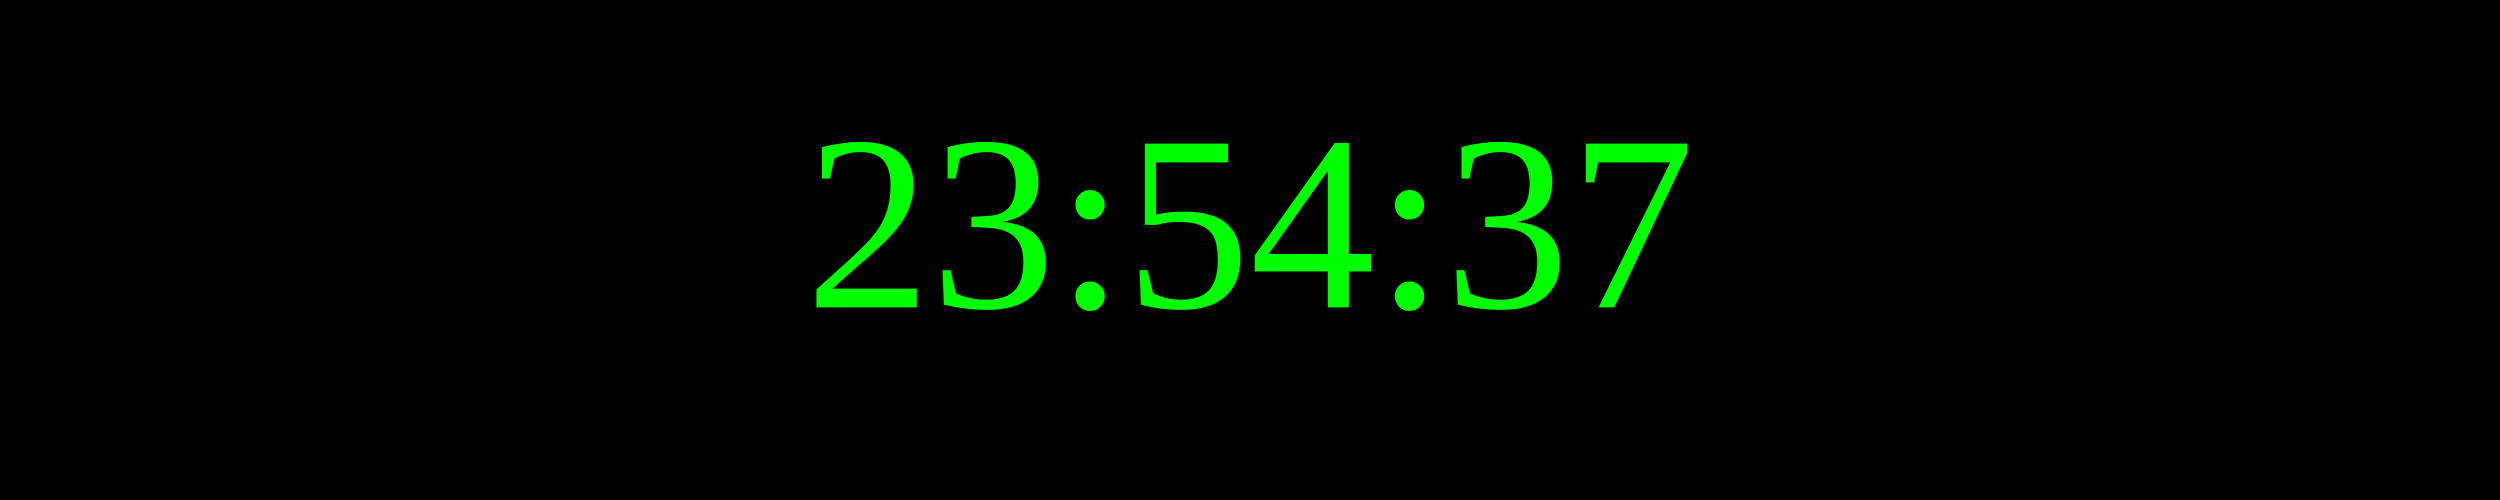
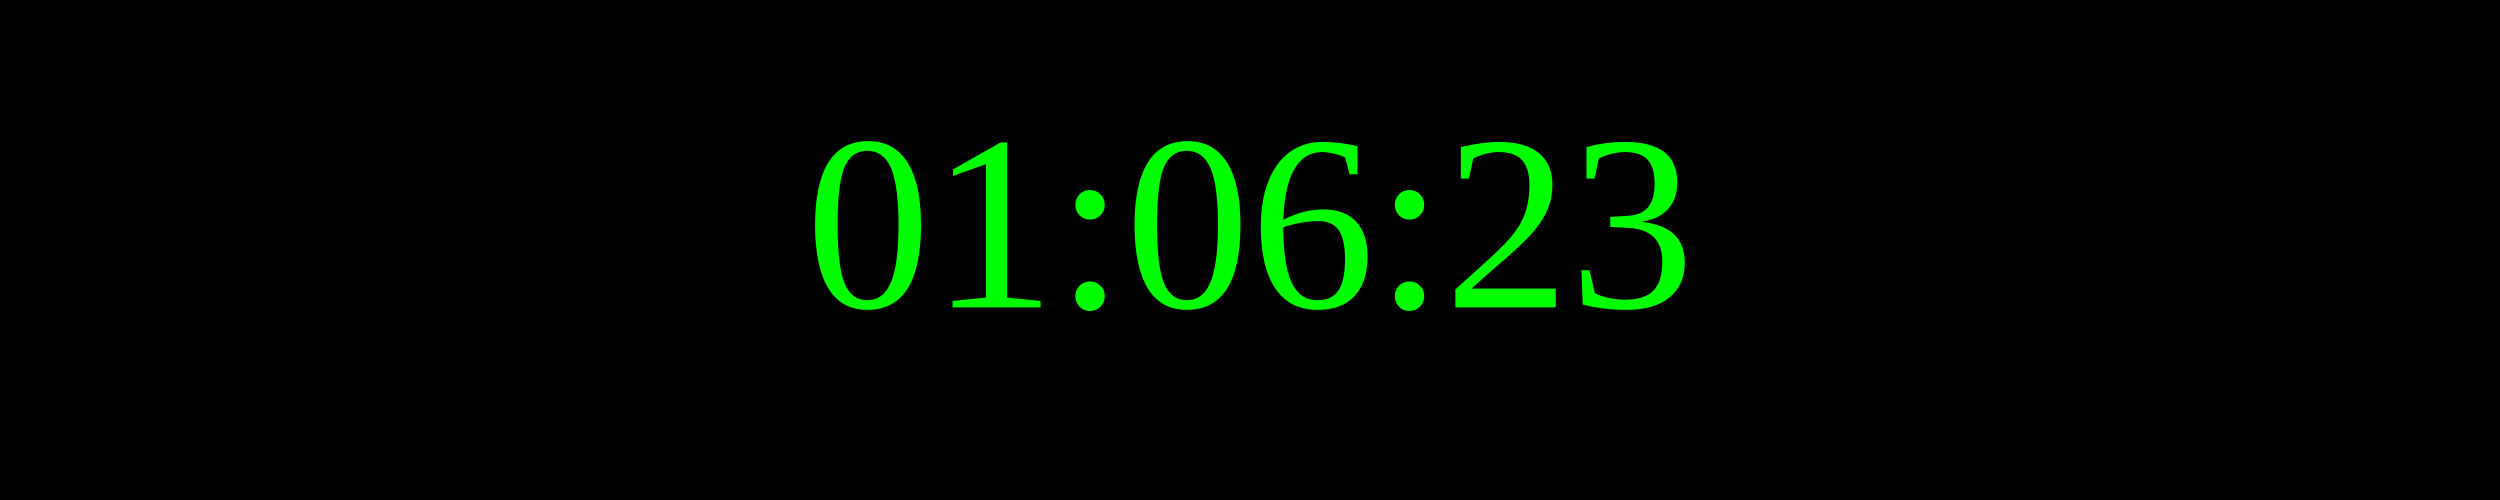
<svg xmlns="http://www.w3.org/2000/svg" width="250" height="50">
  <rect width="100%" height="100%" fill="black" />
  <text x="50%" y="50%" font-size="25" fill="lime" text-anchor="middle" dominant-baseline="middle">
- 23:54:37
+ 01:06:23
</text>
</svg>
